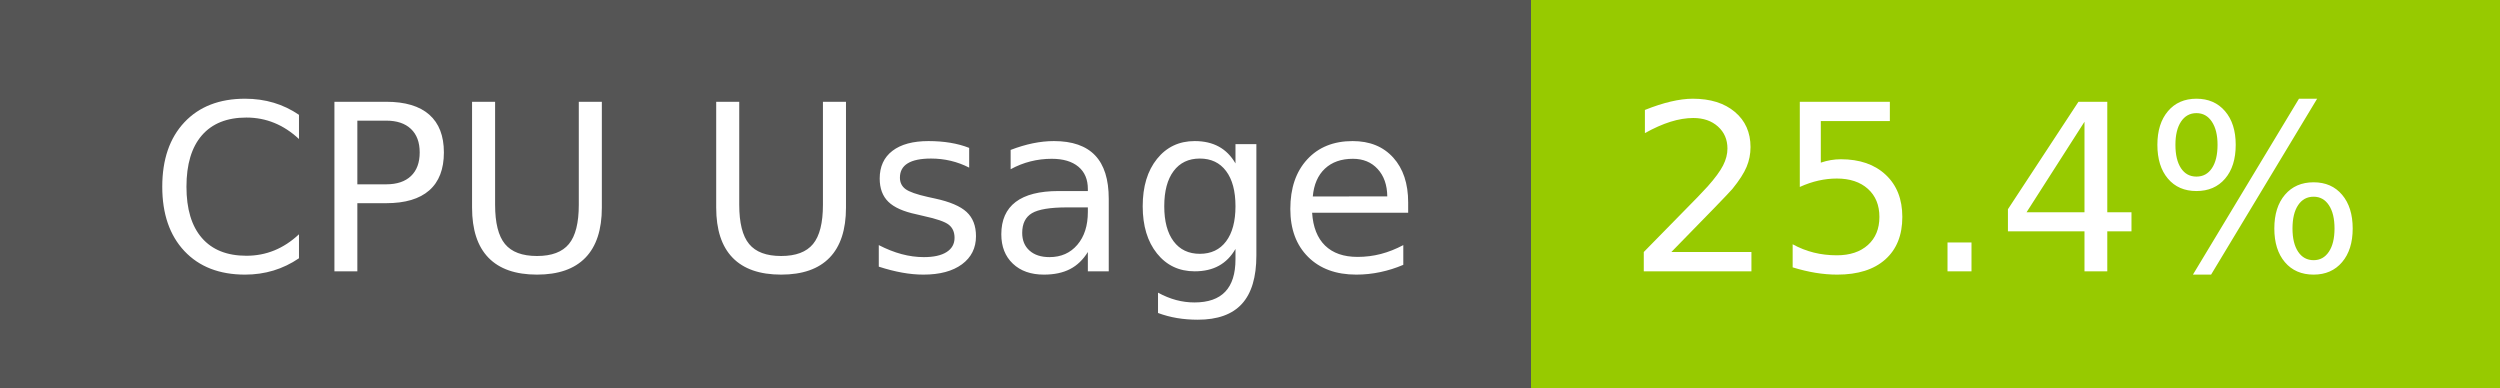
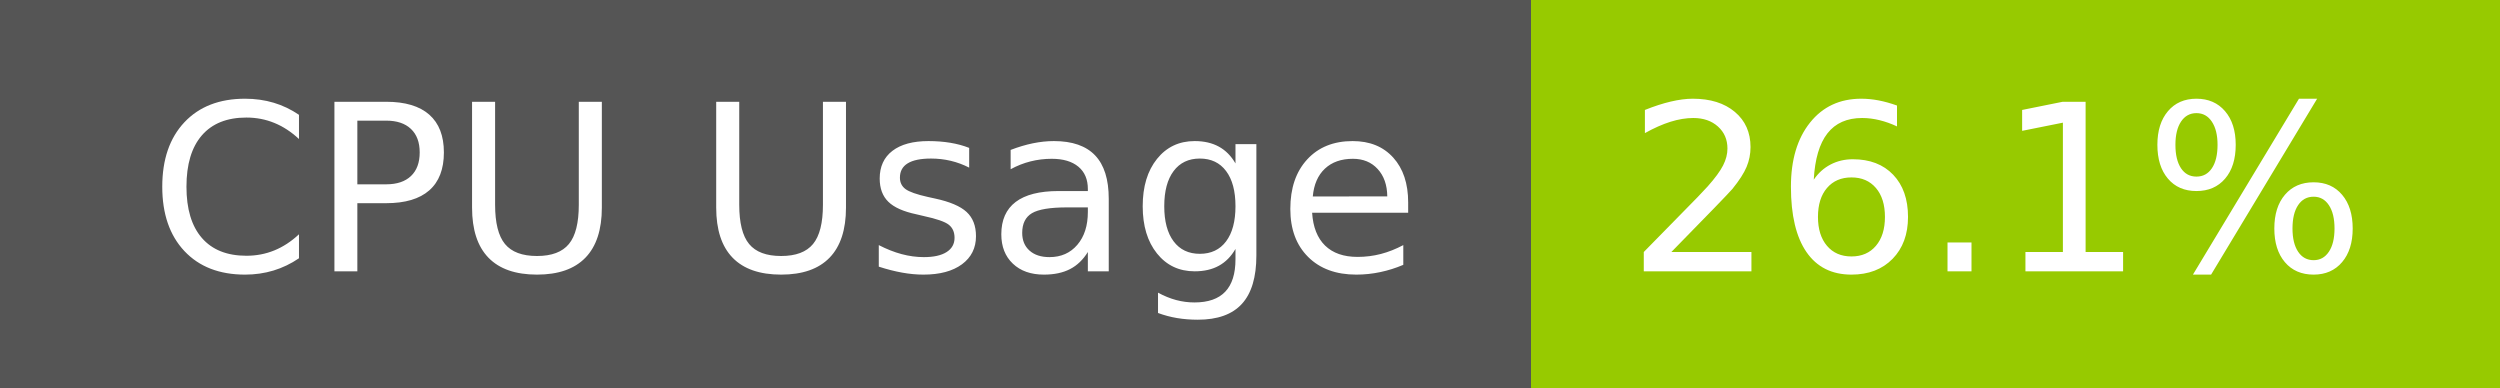
- <svg xmlns="http://www.w3.org/2000/svg" width="129" height="20" role="img" aria-label="CPU Usage: 25.4%">
+ <svg xmlns="http://www.w3.org/2000/svg" width="129" height="20" role="img" aria-label="CPU Usage: 26.1%">
  <g shape-rendering="crispEdges">
    <rect width="79" height="20" fill="#555" />
    <rect x="79" width="50" height="20" fill="#97ca00" />
  </g>
  <g fill="#fff" text-anchor="middle" font-family="Verdana,Geneva,DejaVu Sans,sans-serif" text-rendering="geometricPrecision" font-size="120">
    <text x="405" y="140" transform="scale(.1)" fill="#fff" textLength="665">CPU Usage</text>
-     <text x="1030" y="140" transform="scale(.1)" fill="#fff" textLength="390">25.4%</text>
+     <text x="1030" y="140" transform="scale(.1)" fill="#fff" textLength="390">26.1%</text>
  </g>
</svg>
